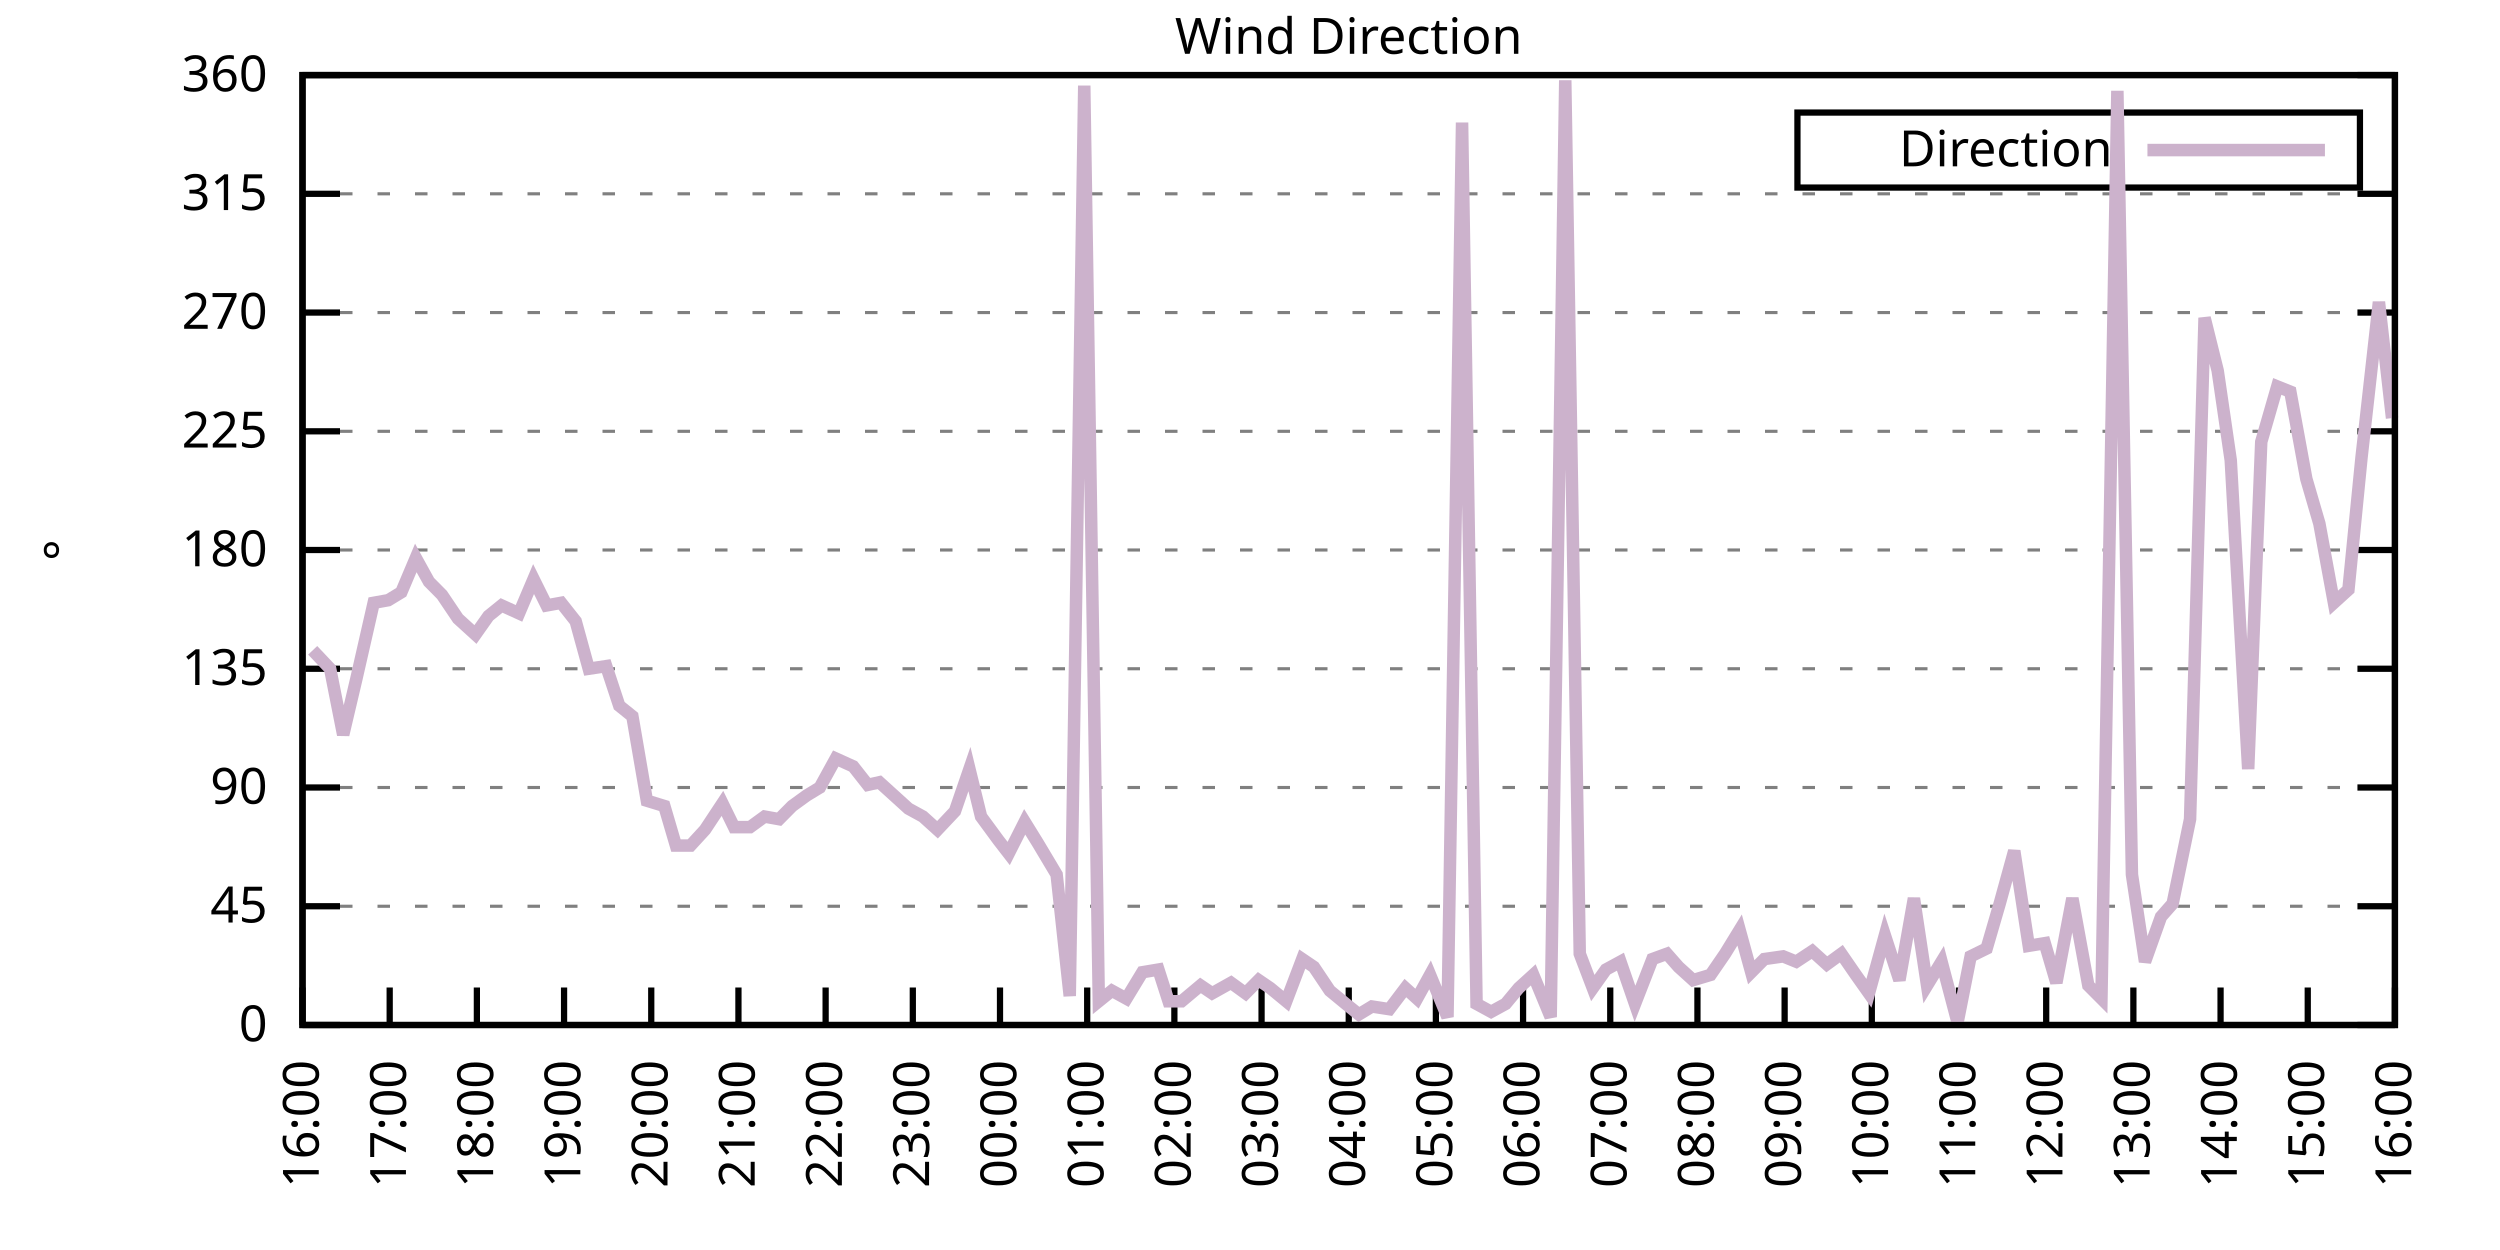
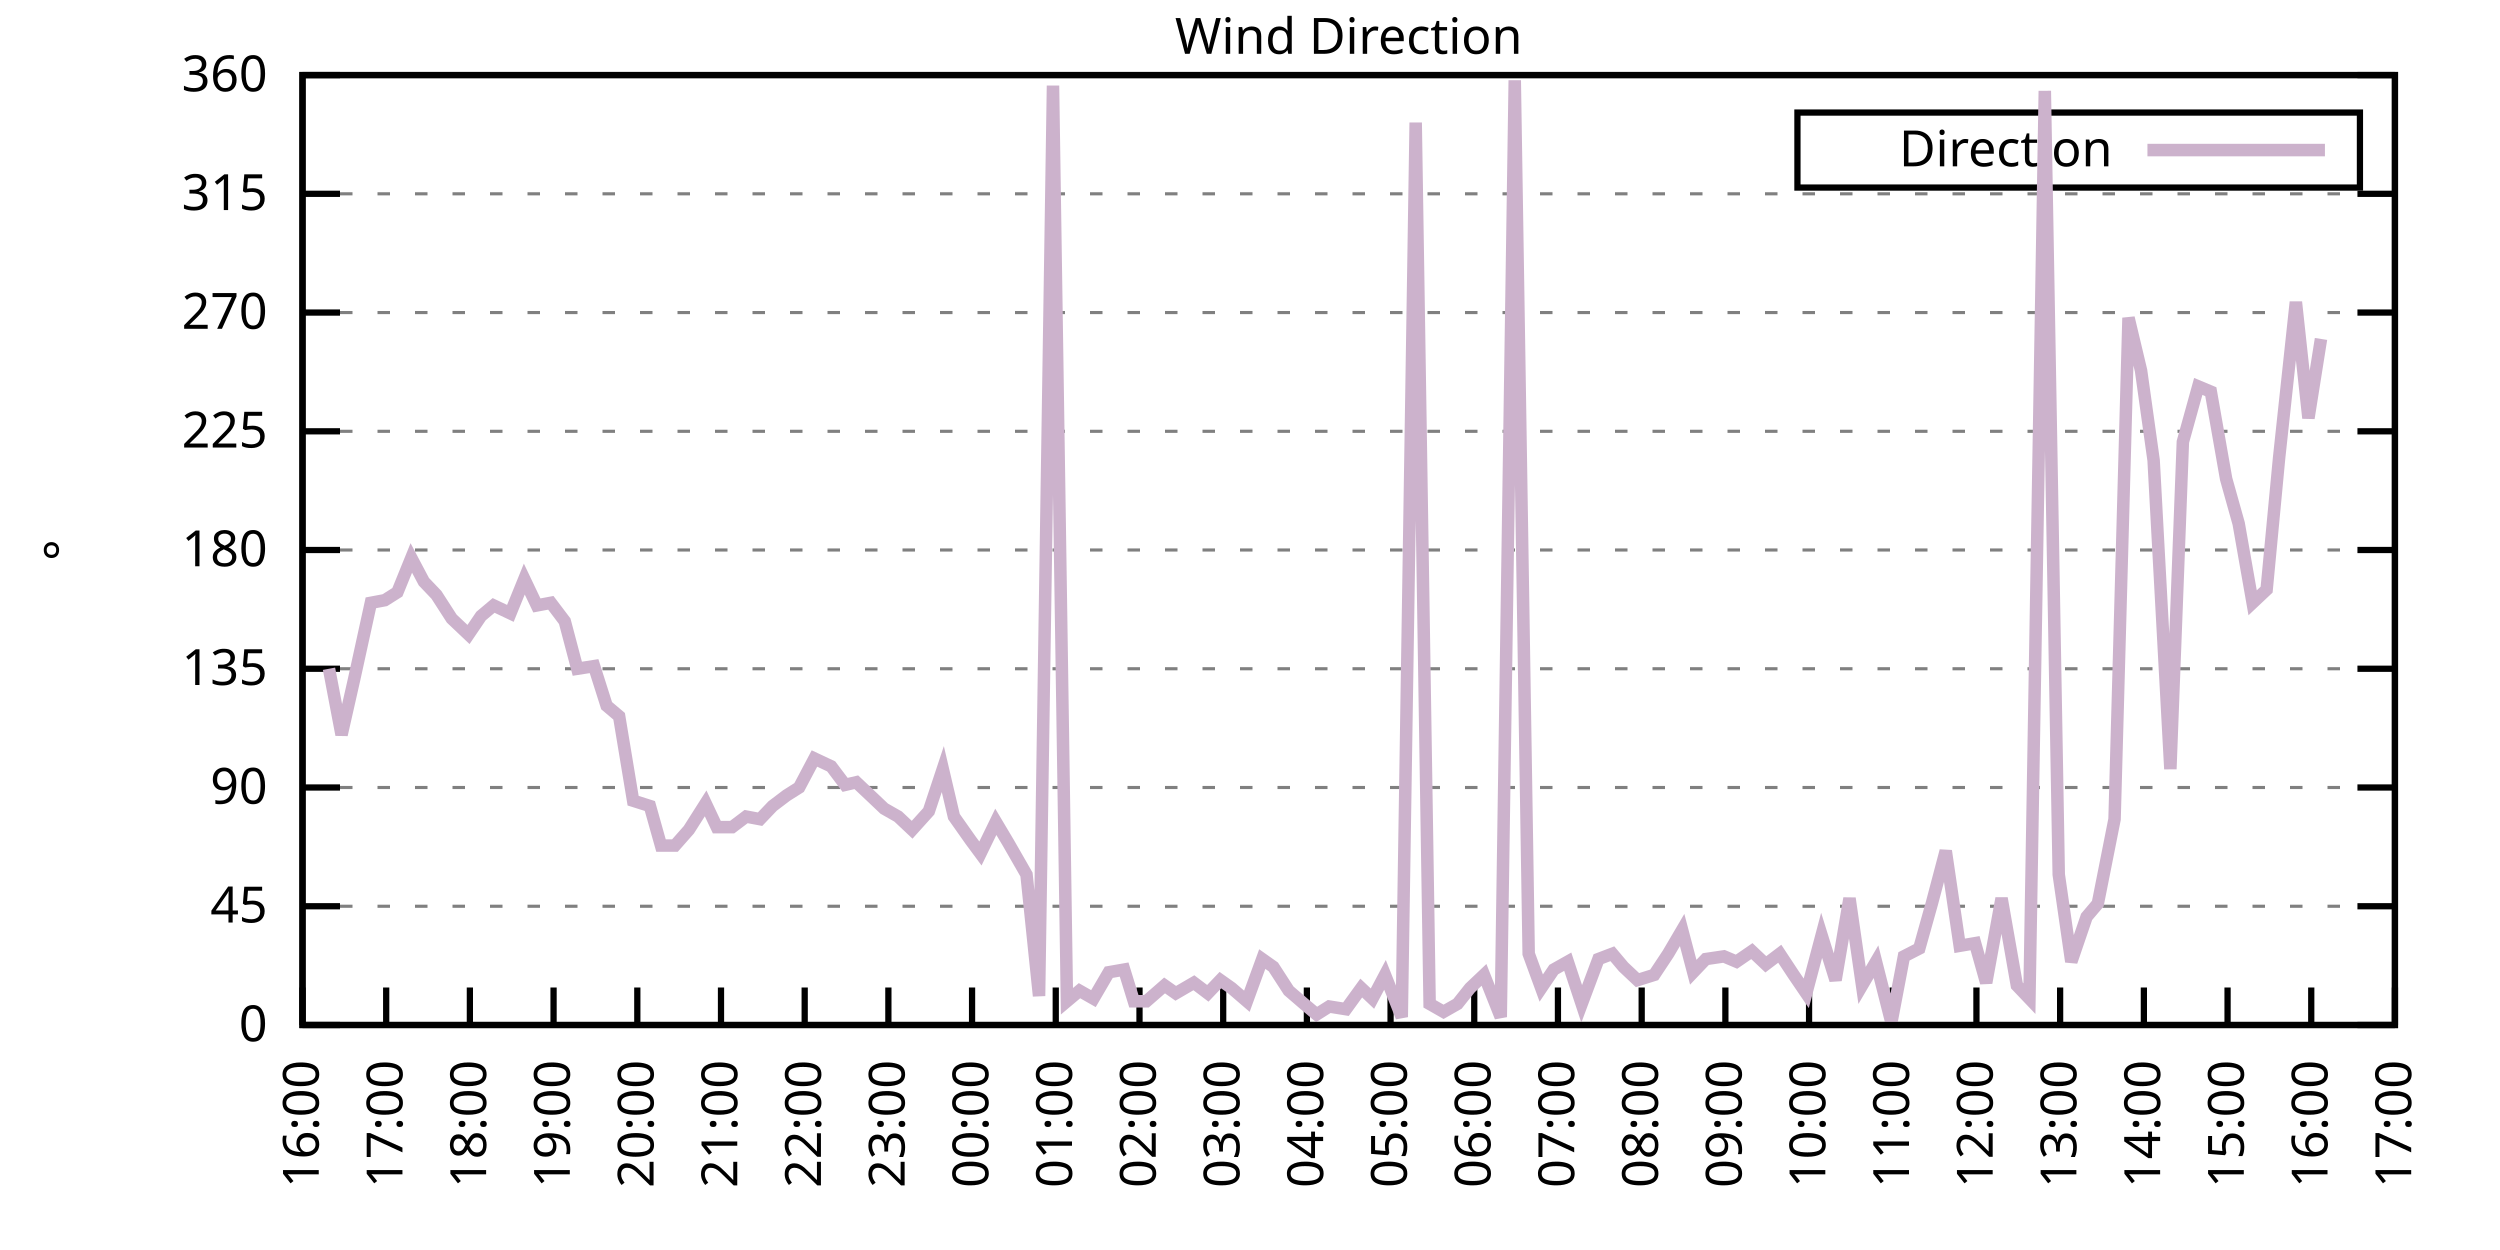
<svg xmlns="http://www.w3.org/2000/svg" xmlns:xlink="http://www.w3.org/1999/xlink" width="400" height="200" viewBox="0 0 400 200">
  <g id="gnuplot_canvas">
    <rect x="0" y="0" width="400" height="200" fill="none" />
    <defs>
      <circle id="gpDot" r="0.5" stroke-width="0.5" stroke="currentColor" />
      <path id="gpPt0" stroke-width="0.333" stroke="currentColor" d="M-1,0 h2 M0,-1 v2" />
      <path id="gpPt1" stroke-width="0.333" stroke="currentColor" d="M-1,-1 L1,1 M1,-1 L-1,1" />
      <path id="gpPt2" stroke-width="0.333" stroke="currentColor" d="M-1,0 L1,0 M0,-1 L0,1 M-1,-1 L1,1 M-1,1 L1,-1" />
      <rect id="gpPt3" stroke-width="0.333" stroke="currentColor" x="-1" y="-1" width="2" height="2" />
      <rect id="gpPt4" stroke-width="0.333" stroke="currentColor" fill="currentColor" x="-1" y="-1" width="2" height="2" />
      <circle id="gpPt5" stroke-width="0.333" stroke="currentColor" cx="0" cy="0" r="1" />
      <use xlink:href="#gpPt5" id="gpPt6" fill="currentColor" stroke="none" />
      <path id="gpPt7" stroke-width="0.333" stroke="currentColor" d="M0,-1.33 L-1.33,0.67 L1.33,0.67 z" />
      <use xlink:href="#gpPt7" id="gpPt8" fill="currentColor" stroke="none" />
      <use xlink:href="#gpPt7" id="gpPt9" stroke="currentColor" transform="rotate(180)" />
      <use xlink:href="#gpPt9" id="gpPt10" fill="currentColor" stroke="none" />
      <use xlink:href="#gpPt3" id="gpPt11" stroke="currentColor" transform="rotate(45)" />
      <use xlink:href="#gpPt11" id="gpPt12" fill="currentColor" stroke="none" />
      <path id="gpPt13" stroke-width="0.333" stroke="currentColor" d="M0,1.330 L1.265,0.411 L0.782,-1.067 L-0.782,-1.076 L-1.265,0.411 z" />
      <use xlink:href="#gpPt13" id="gpPt14" fill="currentColor" stroke="none" />
      <filter id="textbox" filterUnits="objectBoundingBox" x="0" y="0" height="1" width="1">
        <feFlood flood-color="white" flood-opacity="1" result="bgnd" />
        <feComposite in="SourceGraphic" in2="bgnd" operator="atop" />
      </filter>
      <filter id="greybox" filterUnits="objectBoundingBox" x="0" y="0" height="1" width="1">
        <feFlood flood-color="lightgrey" flood-opacity="1" result="grey" />
        <feComposite in="SourceGraphic" in2="grey" operator="atop" />
      </filter>
    </defs>
    <g fill="none" color="white" stroke="currentColor" stroke-width="1.00" stroke-linecap="butt" stroke-linejoin="miter">
</g>
    <g fill="none" color="black" stroke="currentColor" stroke-width="1.00" stroke-linecap="butt" stroke-linejoin="miter">
      <g stroke="none" shape-rendering="crispEdges">
        <polygon fill="rgb(255, 255, 255)" points="48.40,164.00 383.18,164.00 383.18,12.02 48.40,12.02 " />
      </g>
    </g>
    <g fill="none" color="black" stroke="currentColor" stroke-width="1.00" stroke-linecap="butt" stroke-linejoin="miter">
</g>
    <g fill="none" color="black" stroke="black" stroke-width="0.50" stroke-linecap="butt" stroke-linejoin="miter">
</g>
    <g fill="none" color="gray" stroke="currentColor" stroke-width="0.50" stroke-linecap="butt" stroke-linejoin="miter">
      <path stroke="gray" stroke-dasharray="2,4" class="gridline" d="M48.40,164.00 L383.19,164.00  " />
    </g>
    <g fill="none" color="gray" stroke="gray" stroke-width="1.00" stroke-linecap="butt" stroke-linejoin="miter">
</g>
    <g fill="none" color="black" stroke="currentColor" stroke-width="1.00" stroke-linecap="butt" stroke-linejoin="miter">
      <path stroke="black" d="M48.40,164.00 L54.40,164.00 M383.19,164.00 L377.19,164.00  " />
      <g transform="translate(42.80,166.60)" stroke="none" fill="black" font-family="Sans" font-size="8.00" text-anchor="end">
        <text>
          <tspan font-family="Sans"> 0</tspan>
        </text>
      </g>
    </g>
    <g fill="none" color="black" stroke="currentColor" stroke-width="1.00" stroke-linecap="butt" stroke-linejoin="miter">
</g>
    <g fill="none" color="black" stroke="black" stroke-width="0.50" stroke-linecap="butt" stroke-linejoin="miter">
</g>
    <g fill="none" color="gray" stroke="currentColor" stroke-width="0.50" stroke-linecap="butt" stroke-linejoin="miter">
      <path stroke="gray" stroke-dasharray="2,4" class="gridline" d="M48.40,145.00 L383.19,145.00  " />
    </g>
    <g fill="none" color="gray" stroke="gray" stroke-width="1.00" stroke-linecap="butt" stroke-linejoin="miter">
</g>
    <g fill="none" color="black" stroke="currentColor" stroke-width="1.00" stroke-linecap="butt" stroke-linejoin="miter">
      <path stroke="black" d="M48.40,145.00 L54.40,145.00 M383.19,145.00 L377.19,145.00  " />
      <g transform="translate(42.80,147.60)" stroke="none" fill="black" font-family="Sans" font-size="8.00" text-anchor="end">
        <text>
          <tspan font-family="Sans"> 45</tspan>
        </text>
      </g>
    </g>
    <g fill="none" color="black" stroke="currentColor" stroke-width="1.00" stroke-linecap="butt" stroke-linejoin="miter">
</g>
    <g fill="none" color="black" stroke="black" stroke-width="0.50" stroke-linecap="butt" stroke-linejoin="miter">
</g>
    <g fill="none" color="gray" stroke="currentColor" stroke-width="0.50" stroke-linecap="butt" stroke-linejoin="miter">
      <path stroke="gray" stroke-dasharray="2,4" class="gridline" d="M48.40,126.00 L383.19,126.00  " />
    </g>
    <g fill="none" color="gray" stroke="gray" stroke-width="1.00" stroke-linecap="butt" stroke-linejoin="miter">
</g>
    <g fill="none" color="black" stroke="currentColor" stroke-width="1.00" stroke-linecap="butt" stroke-linejoin="miter">
      <path stroke="black" d="M48.40,126.00 L54.40,126.00 M383.19,126.00 L377.19,126.00  " />
      <g transform="translate(42.80,128.60)" stroke="none" fill="black" font-family="Sans" font-size="8.00" text-anchor="end">
        <text>
          <tspan font-family="Sans"> 90</tspan>
        </text>
      </g>
    </g>
    <g fill="none" color="black" stroke="currentColor" stroke-width="1.00" stroke-linecap="butt" stroke-linejoin="miter">
</g>
    <g fill="none" color="black" stroke="black" stroke-width="0.50" stroke-linecap="butt" stroke-linejoin="miter">
</g>
    <g fill="none" color="gray" stroke="currentColor" stroke-width="0.50" stroke-linecap="butt" stroke-linejoin="miter">
      <path stroke="gray" stroke-dasharray="2,4" class="gridline" d="M48.40,107.00 L383.19,107.00  " />
    </g>
    <g fill="none" color="gray" stroke="gray" stroke-width="1.00" stroke-linecap="butt" stroke-linejoin="miter">
</g>
    <g fill="none" color="black" stroke="currentColor" stroke-width="1.00" stroke-linecap="butt" stroke-linejoin="miter">
      <path stroke="black" d="M48.40,107.00 L54.40,107.00 M383.19,107.00 L377.19,107.00  " />
      <g transform="translate(42.80,109.60)" stroke="none" fill="black" font-family="Sans" font-size="8.00" text-anchor="end">
        <text>
          <tspan font-family="Sans"> 135</tspan>
        </text>
      </g>
    </g>
    <g fill="none" color="black" stroke="currentColor" stroke-width="1.00" stroke-linecap="butt" stroke-linejoin="miter">
</g>
    <g fill="none" color="black" stroke="black" stroke-width="0.50" stroke-linecap="butt" stroke-linejoin="miter">
</g>
    <g fill="none" color="gray" stroke="currentColor" stroke-width="0.50" stroke-linecap="butt" stroke-linejoin="miter">
      <path stroke="gray" stroke-dasharray="2,4" class="gridline" d="M48.40,88.00 L383.19,88.00  " />
    </g>
    <g fill="none" color="gray" stroke="gray" stroke-width="1.00" stroke-linecap="butt" stroke-linejoin="miter">
</g>
    <g fill="none" color="black" stroke="currentColor" stroke-width="1.00" stroke-linecap="butt" stroke-linejoin="miter">
      <path stroke="black" d="M48.40,88.00 L54.40,88.00 M383.19,88.00 L377.19,88.00  " />
      <g transform="translate(42.80,90.60)" stroke="none" fill="black" font-family="Sans" font-size="8.00" text-anchor="end">
        <text>
          <tspan font-family="Sans"> 180</tspan>
        </text>
      </g>
    </g>
    <g fill="none" color="black" stroke="currentColor" stroke-width="1.00" stroke-linecap="butt" stroke-linejoin="miter">
</g>
    <g fill="none" color="black" stroke="black" stroke-width="0.50" stroke-linecap="butt" stroke-linejoin="miter">
</g>
    <g fill="none" color="gray" stroke="currentColor" stroke-width="0.50" stroke-linecap="butt" stroke-linejoin="miter">
      <path stroke="gray" stroke-dasharray="2,4" class="gridline" d="M48.40,69.01 L383.19,69.01  " />
    </g>
    <g fill="none" color="gray" stroke="gray" stroke-width="1.00" stroke-linecap="butt" stroke-linejoin="miter">
</g>
    <g fill="none" color="black" stroke="currentColor" stroke-width="1.00" stroke-linecap="butt" stroke-linejoin="miter">
      <path stroke="black" d="M48.40,69.01 L54.40,69.01 M383.19,69.01 L377.19,69.01  " />
      <g transform="translate(42.80,71.61)" stroke="none" fill="black" font-family="Sans" font-size="8.00" text-anchor="end">
        <text>
          <tspan font-family="Sans"> 225</tspan>
        </text>
      </g>
    </g>
    <g fill="none" color="black" stroke="currentColor" stroke-width="1.00" stroke-linecap="butt" stroke-linejoin="miter">
</g>
    <g fill="none" color="black" stroke="black" stroke-width="0.50" stroke-linecap="butt" stroke-linejoin="miter">
</g>
    <g fill="none" color="gray" stroke="currentColor" stroke-width="0.50" stroke-linecap="butt" stroke-linejoin="miter">
      <path stroke="gray" stroke-dasharray="2,4" class="gridline" d="M48.40,50.01 L383.19,50.01  " />
    </g>
    <g fill="none" color="gray" stroke="gray" stroke-width="1.00" stroke-linecap="butt" stroke-linejoin="miter">
</g>
    <g fill="none" color="black" stroke="currentColor" stroke-width="1.00" stroke-linecap="butt" stroke-linejoin="miter">
      <path stroke="black" d="M48.40,50.01 L54.40,50.01 M383.19,50.01 L377.19,50.01  " />
      <g transform="translate(42.80,52.61)" stroke="none" fill="black" font-family="Sans" font-size="8.00" text-anchor="end">
        <text>
          <tspan font-family="Sans"> 270</tspan>
        </text>
      </g>
    </g>
    <g fill="none" color="black" stroke="currentColor" stroke-width="1.00" stroke-linecap="butt" stroke-linejoin="miter">
</g>
    <g fill="none" color="black" stroke="black" stroke-width="0.50" stroke-linecap="butt" stroke-linejoin="miter">
</g>
    <g fill="none" color="gray" stroke="currentColor" stroke-width="0.50" stroke-linecap="butt" stroke-linejoin="miter">
      <path stroke="gray" stroke-dasharray="2,4" class="gridline" d="M48.40,31.01 L383.19,31.01  " />
    </g>
    <g fill="none" color="gray" stroke="gray" stroke-width="1.00" stroke-linecap="butt" stroke-linejoin="miter">
</g>
    <g fill="none" color="black" stroke="currentColor" stroke-width="1.00" stroke-linecap="butt" stroke-linejoin="miter">
      <path stroke="black" d="M48.40,31.01 L54.40,31.01 M383.19,31.01 L377.19,31.01  " />
      <g transform="translate(42.80,33.61)" stroke="none" fill="black" font-family="Sans" font-size="8.00" text-anchor="end">
        <text>
          <tspan font-family="Sans"> 315</tspan>
        </text>
      </g>
    </g>
    <g fill="none" color="black" stroke="currentColor" stroke-width="1.00" stroke-linecap="butt" stroke-linejoin="miter">
</g>
    <g fill="none" color="black" stroke="black" stroke-width="0.50" stroke-linecap="butt" stroke-linejoin="miter">
</g>
    <g fill="none" color="gray" stroke="currentColor" stroke-width="0.50" stroke-linecap="butt" stroke-linejoin="miter">
      <path stroke="gray" stroke-dasharray="2,4" class="gridline" d="M48.40,12.01 L383.19,12.01  " />
    </g>
    <g fill="none" color="gray" stroke="gray" stroke-width="1.00" stroke-linecap="butt" stroke-linejoin="miter">
</g>
    <g fill="none" color="black" stroke="currentColor" stroke-width="1.00" stroke-linecap="butt" stroke-linejoin="miter">
      <path stroke="black" d="M48.40,12.01 L54.40,12.01 M383.19,12.01 L377.19,12.01  " />
      <g transform="translate(42.80,14.61)" stroke="none" fill="black" font-family="Sans" font-size="8.00" text-anchor="end">
        <text>
          <tspan font-family="Sans"> 360</tspan>
        </text>
      </g>
    </g>
    <g fill="none" color="black" stroke="currentColor" stroke-width="1.00" stroke-linecap="butt" stroke-linejoin="miter">
      <path stroke="black" d="M48.40,164.00 L48.40,158.00  " />
      <g transform="translate(51.00,169.60) rotate(270.00)" stroke="none" fill="black" font-family="Sans" font-size="8.00" text-anchor="end">
        <text>
          <tspan font-family="Sans">16:00</tspan>
        </text>
      </g>
    </g>
    <g fill="none" color="black" stroke="currentColor" stroke-width="1.00" stroke-linecap="butt" stroke-linejoin="miter">
-       <path stroke="black" d="M62.35,164.00 L62.35,158.00  " />
-       <g transform="translate(64.95,169.60) rotate(270.00)" stroke="none" fill="black" font-family="Sans" font-size="8.00" text-anchor="end">
+       <path stroke="black" d="M61.79,164.00 L61.79,158.00  " />
+       <g transform="translate(64.39,169.60) rotate(270.00)" stroke="none" fill="black" font-family="Sans" font-size="8.00" text-anchor="end">
        <text>
          <tspan font-family="Sans">17:00</tspan>
        </text>
      </g>
    </g>
    <g fill="none" color="black" stroke="currentColor" stroke-width="1.00" stroke-linecap="butt" stroke-linejoin="miter">
-       <path stroke="black" d="M76.30,164.00 L76.30,158.00  " />
-       <g transform="translate(78.90,169.60) rotate(270.00)" stroke="none" fill="black" font-family="Sans" font-size="8.00" text-anchor="end">
+       <path stroke="black" d="M75.18,164.00 L75.18,158.00  " />
+       <g transform="translate(77.78,169.60) rotate(270.00)" stroke="none" fill="black" font-family="Sans" font-size="8.00" text-anchor="end">
        <text>
          <tspan font-family="Sans">18:00</tspan>
        </text>
      </g>
    </g>
    <g fill="none" color="black" stroke="currentColor" stroke-width="1.00" stroke-linecap="butt" stroke-linejoin="miter">
-       <path stroke="black" d="M90.25,164.00 L90.25,158.00  " />
-       <g transform="translate(92.85,169.60) rotate(270.00)" stroke="none" fill="black" font-family="Sans" font-size="8.00" text-anchor="end">
+       <path stroke="black" d="M88.57,164.00 L88.57,158.00  " />
+       <g transform="translate(91.17,169.60) rotate(270.00)" stroke="none" fill="black" font-family="Sans" font-size="8.00" text-anchor="end">
        <text>
          <tspan font-family="Sans">19:00</tspan>
        </text>
      </g>
    </g>
    <g fill="none" color="black" stroke="currentColor" stroke-width="1.00" stroke-linecap="butt" stroke-linejoin="miter">
-       <path stroke="black" d="M104.20,164.00 L104.20,158.00  " />
-       <g transform="translate(106.80,169.60) rotate(270.00)" stroke="none" fill="black" font-family="Sans" font-size="8.00" text-anchor="end">
+       <path stroke="black" d="M101.97,164.00 L101.97,158.00  " />
+       <g transform="translate(104.57,169.60) rotate(270.00)" stroke="none" fill="black" font-family="Sans" font-size="8.00" text-anchor="end">
        <text>
          <tspan font-family="Sans">20:00</tspan>
        </text>
      </g>
    </g>
    <g fill="none" color="black" stroke="currentColor" stroke-width="1.00" stroke-linecap="butt" stroke-linejoin="miter">
-       <path stroke="black" d="M118.15,164.00 L118.15,158.00  " />
-       <g transform="translate(120.75,169.60) rotate(270.00)" stroke="none" fill="black" font-family="Sans" font-size="8.00" text-anchor="end">
+       <path stroke="black" d="M115.36,164.00 L115.36,158.00  " />
+       <g transform="translate(117.96,169.60) rotate(270.00)" stroke="none" fill="black" font-family="Sans" font-size="8.00" text-anchor="end">
        <text>
          <tspan font-family="Sans">21:00</tspan>
        </text>
      </g>
    </g>
    <g fill="none" color="black" stroke="currentColor" stroke-width="1.00" stroke-linecap="butt" stroke-linejoin="miter">
-       <path stroke="black" d="M132.10,164.00 L132.10,158.00  " />
-       <g transform="translate(134.70,169.60) rotate(270.00)" stroke="none" fill="black" font-family="Sans" font-size="8.00" text-anchor="end">
+       <path stroke="black" d="M128.75,164.00 L128.75,158.00  " />
+       <g transform="translate(131.35,169.60) rotate(270.00)" stroke="none" fill="black" font-family="Sans" font-size="8.00" text-anchor="end">
        <text>
          <tspan font-family="Sans">22:00</tspan>
        </text>
      </g>
    </g>
    <g fill="none" color="black" stroke="currentColor" stroke-width="1.00" stroke-linecap="butt" stroke-linejoin="miter">
-       <path stroke="black" d="M146.05,164.00 L146.05,158.00  " />
-       <g transform="translate(148.65,169.60) rotate(270.00)" stroke="none" fill="black" font-family="Sans" font-size="8.00" text-anchor="end">
+       <path stroke="black" d="M142.14,164.00 L142.14,158.00  " />
+       <g transform="translate(144.74,169.60) rotate(270.00)" stroke="none" fill="black" font-family="Sans" font-size="8.00" text-anchor="end">
        <text>
          <tspan font-family="Sans">23:00</tspan>
        </text>
      </g>
    </g>
    <g fill="none" color="black" stroke="currentColor" stroke-width="1.00" stroke-linecap="butt" stroke-linejoin="miter">
-       <path stroke="black" d="M160.00,164.00 L160.00,158.00  " />
-       <g transform="translate(162.60,169.60) rotate(270.00)" stroke="none" fill="black" font-family="Sans" font-size="8.00" text-anchor="end">
+       <path stroke="black" d="M155.53,164.00 L155.53,158.00  " />
+       <g transform="translate(158.13,169.60) rotate(270.00)" stroke="none" fill="black" font-family="Sans" font-size="8.00" text-anchor="end">
        <text>
          <tspan font-family="Sans">00:00</tspan>
        </text>
      </g>
    </g>
    <g fill="none" color="black" stroke="currentColor" stroke-width="1.00" stroke-linecap="butt" stroke-linejoin="miter">
-       <path stroke="black" d="M173.95,164.00 L173.95,158.00  " />
-       <g transform="translate(176.55,169.60) rotate(270.00)" stroke="none" fill="black" font-family="Sans" font-size="8.00" text-anchor="end">
+       <path stroke="black" d="M168.92,164.00 L168.92,158.00  " />
+       <g transform="translate(171.52,169.60) rotate(270.00)" stroke="none" fill="black" font-family="Sans" font-size="8.00" text-anchor="end">
        <text>
          <tspan font-family="Sans">01:00</tspan>
        </text>
      </g>
    </g>
    <g fill="none" color="black" stroke="currentColor" stroke-width="1.00" stroke-linecap="butt" stroke-linejoin="miter">
-       <path stroke="black" d="M187.90,164.00 L187.90,158.00  " />
-       <g transform="translate(190.50,169.60) rotate(270.00)" stroke="none" fill="black" font-family="Sans" font-size="8.00" text-anchor="end">
+       <path stroke="black" d="M182.32,164.00 L182.32,158.00  " />
+       <g transform="translate(184.92,169.60) rotate(270.00)" stroke="none" fill="black" font-family="Sans" font-size="8.00" text-anchor="end">
        <text>
          <tspan font-family="Sans">02:00</tspan>
        </text>
      </g>
    </g>
    <g fill="none" color="black" stroke="currentColor" stroke-width="1.00" stroke-linecap="butt" stroke-linejoin="miter">
-       <path stroke="black" d="M201.85,164.00 L201.85,158.00  " />
-       <g transform="translate(204.45,169.60) rotate(270.00)" stroke="none" fill="black" font-family="Sans" font-size="8.00" text-anchor="end">
+       <path stroke="black" d="M195.71,164.00 L195.71,158.00  " />
+       <g transform="translate(198.31,169.60) rotate(270.00)" stroke="none" fill="black" font-family="Sans" font-size="8.00" text-anchor="end">
        <text>
          <tspan font-family="Sans">03:00</tspan>
        </text>
      </g>
    </g>
    <g fill="none" color="black" stroke="currentColor" stroke-width="1.00" stroke-linecap="butt" stroke-linejoin="miter">
-       <path stroke="black" d="M215.80,164.00 L215.80,158.00  " />
-       <g transform="translate(218.40,169.60) rotate(270.00)" stroke="none" fill="black" font-family="Sans" font-size="8.00" text-anchor="end">
+       <path stroke="black" d="M209.10,164.00 L209.10,158.00  " />
+       <g transform="translate(211.70,169.60) rotate(270.00)" stroke="none" fill="black" font-family="Sans" font-size="8.00" text-anchor="end">
        <text>
          <tspan font-family="Sans">04:00</tspan>
        </text>
      </g>
    </g>
    <g fill="none" color="black" stroke="currentColor" stroke-width="1.00" stroke-linecap="butt" stroke-linejoin="miter">
-       <path stroke="black" d="M229.74,164.00 L229.74,158.00  " />
-       <g transform="translate(232.34,169.60) rotate(270.00)" stroke="none" fill="black" font-family="Sans" font-size="8.00" text-anchor="end">
+       <path stroke="black" d="M222.49,164.00 L222.49,158.00  " />
+       <g transform="translate(225.09,169.60) rotate(270.00)" stroke="none" fill="black" font-family="Sans" font-size="8.00" text-anchor="end">
        <text>
          <tspan font-family="Sans">05:00</tspan>
        </text>
      </g>
    </g>
    <g fill="none" color="black" stroke="currentColor" stroke-width="1.00" stroke-linecap="butt" stroke-linejoin="miter">
-       <path stroke="black" d="M243.69,164.00 L243.69,158.00  " />
-       <g transform="translate(246.29,169.60) rotate(270.00)" stroke="none" fill="black" font-family="Sans" font-size="8.00" text-anchor="end">
+       <path stroke="black" d="M235.88,164.00 L235.88,158.00  " />
+       <g transform="translate(238.48,169.60) rotate(270.00)" stroke="none" fill="black" font-family="Sans" font-size="8.00" text-anchor="end">
        <text>
          <tspan font-family="Sans">06:00</tspan>
        </text>
      </g>
    </g>
    <g fill="none" color="black" stroke="currentColor" stroke-width="1.00" stroke-linecap="butt" stroke-linejoin="miter">
-       <path stroke="black" d="M257.64,164.00 L257.64,158.00  " />
-       <g transform="translate(260.24,169.60) rotate(270.00)" stroke="none" fill="black" font-family="Sans" font-size="8.00" text-anchor="end">
+       <path stroke="black" d="M249.27,164.00 L249.27,158.00  " />
+       <g transform="translate(251.87,169.60) rotate(270.00)" stroke="none" fill="black" font-family="Sans" font-size="8.00" text-anchor="end">
        <text>
          <tspan font-family="Sans">07:00</tspan>
        </text>
      </g>
    </g>
    <g fill="none" color="black" stroke="currentColor" stroke-width="1.00" stroke-linecap="butt" stroke-linejoin="miter">
-       <path stroke="black" d="M271.59,164.00 L271.59,158.00  " />
-       <g transform="translate(274.19,169.60) rotate(270.00)" stroke="none" fill="black" font-family="Sans" font-size="8.00" text-anchor="end">
+       <path stroke="black" d="M262.67,164.00 L262.67,158.00  " />
+       <g transform="translate(265.27,169.60) rotate(270.00)" stroke="none" fill="black" font-family="Sans" font-size="8.00" text-anchor="end">
        <text>
          <tspan font-family="Sans">08:00</tspan>
        </text>
      </g>
    </g>
    <g fill="none" color="black" stroke="currentColor" stroke-width="1.00" stroke-linecap="butt" stroke-linejoin="miter">
-       <path stroke="black" d="M285.54,164.00 L285.54,158.00  " />
-       <g transform="translate(288.14,169.60) rotate(270.00)" stroke="none" fill="black" font-family="Sans" font-size="8.00" text-anchor="end">
+       <path stroke="black" d="M276.06,164.00 L276.06,158.00  " />
+       <g transform="translate(278.66,169.60) rotate(270.00)" stroke="none" fill="black" font-family="Sans" font-size="8.00" text-anchor="end">
        <text>
          <tspan font-family="Sans">09:00</tspan>
        </text>
      </g>
    </g>
    <g fill="none" color="black" stroke="currentColor" stroke-width="1.00" stroke-linecap="butt" stroke-linejoin="miter">
-       <path stroke="black" d="M299.49,164.00 L299.49,158.00  " />
-       <g transform="translate(302.09,169.60) rotate(270.00)" stroke="none" fill="black" font-family="Sans" font-size="8.00" text-anchor="end">
+       <path stroke="black" d="M289.45,164.00 L289.45,158.00  " />
+       <g transform="translate(292.05,169.60) rotate(270.00)" stroke="none" fill="black" font-family="Sans" font-size="8.00" text-anchor="end">
        <text>
          <tspan font-family="Sans">10:00</tspan>
        </text>
      </g>
    </g>
    <g fill="none" color="black" stroke="currentColor" stroke-width="1.00" stroke-linecap="butt" stroke-linejoin="miter">
-       <path stroke="black" d="M313.44,164.00 L313.44,158.00  " />
-       <g transform="translate(316.04,169.60) rotate(270.00)" stroke="none" fill="black" font-family="Sans" font-size="8.00" text-anchor="end">
+       <path stroke="black" d="M302.84,164.00 L302.84,158.00  " />
+       <g transform="translate(305.44,169.60) rotate(270.00)" stroke="none" fill="black" font-family="Sans" font-size="8.00" text-anchor="end">
        <text>
          <tspan font-family="Sans">11:00</tspan>
        </text>
      </g>
    </g>
    <g fill="none" color="black" stroke="currentColor" stroke-width="1.00" stroke-linecap="butt" stroke-linejoin="miter">
-       <path stroke="black" d="M327.39,164.00 L327.39,158.00  " />
-       <g transform="translate(329.99,169.60) rotate(270.00)" stroke="none" fill="black" font-family="Sans" font-size="8.00" text-anchor="end">
+       <path stroke="black" d="M316.23,164.00 L316.23,158.00  " />
+       <g transform="translate(318.83,169.60) rotate(270.00)" stroke="none" fill="black" font-family="Sans" font-size="8.00" text-anchor="end">
        <text>
          <tspan font-family="Sans">12:00</tspan>
        </text>
      </g>
    </g>
    <g fill="none" color="black" stroke="currentColor" stroke-width="1.00" stroke-linecap="butt" stroke-linejoin="miter">
-       <path stroke="black" d="M341.34,164.00 L341.34,158.00  " />
-       <g transform="translate(343.94,169.60) rotate(270.00)" stroke="none" fill="black" font-family="Sans" font-size="8.00" text-anchor="end">
+       <path stroke="black" d="M329.62,164.00 L329.62,158.00  " />
+       <g transform="translate(332.22,169.60) rotate(270.00)" stroke="none" fill="black" font-family="Sans" font-size="8.00" text-anchor="end">
        <text>
          <tspan font-family="Sans">13:00</tspan>
        </text>
      </g>
    </g>
    <g fill="none" color="black" stroke="currentColor" stroke-width="1.00" stroke-linecap="butt" stroke-linejoin="miter">
-       <path stroke="black" d="M355.29,164.00 L355.29,158.00  " />
-       <g transform="translate(357.89,169.60) rotate(270.00)" stroke="none" fill="black" font-family="Sans" font-size="8.00" text-anchor="end">
+       <path stroke="black" d="M343.02,164.00 L343.02,158.00  " />
+       <g transform="translate(345.62,169.60) rotate(270.00)" stroke="none" fill="black" font-family="Sans" font-size="8.00" text-anchor="end">
        <text>
          <tspan font-family="Sans">14:00</tspan>
        </text>
      </g>
    </g>
    <g fill="none" color="black" stroke="currentColor" stroke-width="1.00" stroke-linecap="butt" stroke-linejoin="miter">
-       <path stroke="black" d="M369.24,164.00 L369.24,158.00  " />
-       <g transform="translate(371.84,169.60) rotate(270.00)" stroke="none" fill="black" font-family="Sans" font-size="8.00" text-anchor="end">
+       <path stroke="black" d="M356.41,164.00 L356.41,158.00  " />
+       <g transform="translate(359.01,169.60) rotate(270.00)" stroke="none" fill="black" font-family="Sans" font-size="8.00" text-anchor="end">
        <text>
          <tspan font-family="Sans">15:00</tspan>
+         </text>
+       </g>
+     </g>
+     <g fill="none" color="black" stroke="currentColor" stroke-width="1.00" stroke-linecap="butt" stroke-linejoin="miter">
+       <path stroke="black" d="M369.80,164.00 L369.80,158.00  " />
+       <g transform="translate(372.40,169.60) rotate(270.00)" stroke="none" fill="black" font-family="Sans" font-size="8.00" text-anchor="end">
+         <text>
+           <tspan font-family="Sans">16:00</tspan>
        </text>
      </g>
    </g>
    <g fill="none" color="black" stroke="currentColor" stroke-width="1.00" stroke-linecap="butt" stroke-linejoin="miter">
      <path stroke="black" d="M383.19,164.00 L383.19,158.00  " />
      <g transform="translate(385.79,169.60) rotate(270.00)" stroke="none" fill="black" font-family="Sans" font-size="8.00" text-anchor="end">
        <text>
-           <tspan font-family="Sans">16:00</tspan>
+           <tspan font-family="Sans">17:00</tspan>
        </text>
      </g>
    </g>
    <g fill="none" color="black" stroke="currentColor" stroke-width="1.00" stroke-linecap="butt" stroke-linejoin="miter">
</g>
    <g fill="none" color="black" stroke="currentColor" stroke-width="1.00" stroke-linecap="butt" stroke-linejoin="miter">
      <path stroke="black" d="M48.40,12.01 L48.40,164.00 L383.19,164.00 L383.19,12.01 L48.40,12.01 Z  " />
    </g>
    <g fill="none" color="black" stroke="currentColor" stroke-width="1.00" stroke-linecap="butt" stroke-linejoin="miter">
</g>
    <g fill="none" color="black" stroke="currentColor" stroke-width="1.00" stroke-linecap="butt" stroke-linejoin="miter">
      <path stroke="black" d="M287.59,30.01 L287.59,18.01 L377.59,18.01 L377.59,30.01 L287.59,30.01 Z  " />
    </g>
    <g id="Wind_direction_plot_1">
      <g fill="none" color="white" stroke="black" stroke-width="2.00" stroke-linecap="butt" stroke-linejoin="miter">
</g>
      <g fill="none" color="black" stroke="currentColor" stroke-width="2.00" stroke-linecap="butt" stroke-linejoin="miter">
        <g transform="translate(337.99,26.61)" stroke="none" fill="black" font-family="Sans" font-size="8.00" text-anchor="end">
          <text>
            <tspan font-family="Sans">Direction</tspan>
          </text>
        </g>
      </g>
      <g fill="none" color="black" stroke="currentColor" stroke-width="2.00" stroke-linecap="butt" stroke-linejoin="miter">
-         <path stroke="rgb(204, 178, 204)" d="M343.59,24.01 L371.99,24.01 M50.03,104.05 L52.82,107.00 L54.91,117.56 L57.00,108.69 L59.79,96.45 L62.12,96.03   L64.21,94.76 L66.53,89.27 L68.63,93.07 L70.72,95.18 L73.28,98.98 L76.07,101.52 L78.16,98.56 L80.25,96.87   L83.04,98.14 L85.37,92.65 L87.46,96.87 L89.78,96.45 L92.11,99.40 L94.20,107.00 L96.99,106.58 L99.08,112.91   L101.18,114.60 L103.50,128.11 L106.29,128.96 L108.15,135.29 L110.48,135.29 L112.80,132.76 L115.59,128.54 L117.45,132.34   L120.01,132.34 L122.33,130.65 L124.66,131.07 L126.75,128.96 L129.08,127.27 L131.17,126.00 L133.72,121.36 L136.51,122.62   L138.84,125.58 L140.70,125.16 L143.49,127.69 L145.35,129.38 L147.67,130.65 L150.00,132.76 L152.79,129.80 L155.11,123.05   L156.97,130.65 L159.76,134.45 L161.39,136.56 L163.95,131.49 L166.04,134.87 L169.06,139.93 L171.16,159.36 L173.48,13.70   L175.81,160.20 L177.90,158.51 L180.22,159.78 L182.78,155.56 L185.34,155.13 L186.97,160.20 L189.06,160.20 L192.08,157.67   L193.94,158.93 L196.96,157.24 L199.29,158.93 L201.38,156.82 L203.24,158.09 L205.80,160.20 L208.36,153.45 L210.22,154.71   L212.77,158.51 L215.33,160.62 L217.42,162.31 L219.51,161.04 L222.30,161.47 L224.86,158.09 L226.72,159.78 L228.81,155.98   L231.60,162.73 L233.93,19.61 L236.25,160.62 L238.58,161.89 L240.90,160.62 L243.00,158.09 L245.32,155.98 L248.11,162.73   L250.44,12.85 L252.76,152.60 L254.85,158.09 L256.95,155.13 L259.27,153.87 L261.60,160.62 L264.39,153.45 L266.71,152.60   L268.57,154.71 L270.90,156.82 L273.69,155.98 L276.01,152.60 L278.34,148.80 L280.20,155.56 L282.29,153.45 L285.31,153.02   L287.40,153.87 L289.96,152.18 L292.29,154.29 L294.61,152.60 L296.94,155.98 L299.03,158.93 L301.58,149.65 L303.91,156.82   L306.23,143.73 L308.33,157.67 L310.65,153.87 L313.21,163.58 L315.30,153.02 L317.86,151.76 L319.95,144.58 L322.28,136.14   L324.60,151.33 L327.16,150.91 L329.02,157.24 L331.58,143.73 L334.13,157.67 L336.23,159.78 L338.78,14.54 L341.11,139.93   L343.20,153.87 L345.76,146.69 L347.62,144.58 L350.41,131.07 L352.73,50.85 L354.83,59.30 L356.92,73.65 L359.71,123.05   L361.80,70.70 L364.36,61.83 L366.45,62.67 L369.01,76.61 L371.10,83.78 L373.43,96.45 L375.75,94.34 L377.84,73.23   L380.63,48.32 L382.73,66.90  " />
+         <path stroke="rgb(204, 178, 204)" d="M343.59,24.01 L371.99,24.01 M52.64,107.00 L54.65,117.56 L56.66,108.69 L59.34,96.45 L61.57,96.03 L63.58,94.76   L65.81,89.27 L67.82,93.07 L69.83,95.18 L72.28,98.98 L74.96,101.52 L76.97,98.56 L78.98,96.87 L81.66,98.14   L83.89,92.65 L85.90,96.87 L88.13,96.45 L90.36,99.40 L92.37,107.00 L95.05,106.58 L97.06,112.91 L99.06,114.60   L101.30,128.11 L103.98,128.96 L105.76,135.29 L107.99,135.29 L110.22,132.76 L112.90,128.54 L114.69,132.34 L117.14,132.34   L119.38,130.65 L121.61,131.07 L123.62,128.96 L125.85,127.27 L127.86,126.00 L130.31,121.36 L132.99,122.62 L135.22,125.58   L137.01,125.16 L139.69,127.69 L141.47,129.38 L143.70,130.65 L145.94,132.76 L148.61,129.80 L150.85,123.05 L152.63,130.65   L155.31,134.45 L156.87,136.56 L159.33,131.49 L161.34,134.87 L164.24,139.93 L166.25,159.36 L168.48,13.70 L170.71,160.20   L172.72,158.51 L174.95,159.78 L177.41,155.56 L179.86,155.13 L181.42,160.20 L183.43,160.20 L186.33,157.67 L188.12,158.93   L191.02,157.24 L193.25,158.93 L195.26,156.82 L197.05,158.09 L199.50,160.20 L201.96,153.45 L203.74,154.71 L206.20,158.51   L208.65,160.62 L210.66,162.31 L212.67,161.04 L215.35,161.47 L217.80,158.09 L219.59,159.78 L221.60,155.98 L224.28,162.73   L226.51,19.61 L228.74,160.62 L230.97,161.89 L233.20,160.62 L235.21,158.09 L237.44,155.98 L240.12,162.73 L242.36,12.85   L244.59,152.60 L246.60,158.09 L248.60,155.13 L250.84,153.87 L253.07,160.62 L255.75,153.45 L257.98,152.60 L259.76,154.71   L262.00,156.82 L264.67,155.98 L266.91,152.60 L269.14,148.80 L270.92,155.56 L272.93,153.45 L275.83,153.02 L277.84,153.87   L280.30,152.18 L282.53,154.29 L284.76,152.60 L286.99,155.98 L289.00,158.93 L291.46,149.65 L293.69,156.82 L295.92,143.73   L297.93,157.67 L300.16,153.87 L302.62,163.58 L304.63,153.02 L307.08,151.76 L309.09,144.58 L311.32,136.14 L313.55,151.33   L316.01,150.91 L317.79,157.24 L320.25,143.73 L322.70,157.67 L324.71,159.78 L327.17,14.54 L329.40,139.93 L331.41,153.87   L333.86,146.69 L335.65,144.58 L338.33,131.07 L340.56,50.85 L342.57,59.30 L344.58,73.65 L347.26,123.05 L349.26,70.70   L351.72,61.83 L353.73,62.67 L356.18,76.61 L358.19,83.78 L360.42,96.45 L362.66,94.34 L364.66,73.23 L367.34,48.32   L369.35,66.90 L371.36,54.23  " />
      </g>
    </g>
    <g fill="none" color="black" stroke="currentColor" stroke-width="2.00" stroke-linecap="butt" stroke-linejoin="miter">
</g>
    <g fill="none" color="black" stroke="black" stroke-width="1.00" stroke-linecap="butt" stroke-linejoin="miter">
</g>
    <g fill="none" color="black" stroke="currentColor" stroke-width="1.00" stroke-linecap="butt" stroke-linejoin="miter">
      <path stroke="black" d="M48.40,12.01 L48.40,164.00 L383.19,164.00 L383.19,12.01 L48.40,12.01 Z  " />
      <g transform="translate(12.80,88.01) rotate(270.00)" stroke="none" fill="black" font-family="Sans" font-size="8.00" text-anchor="middle">
        <text>
          <tspan font-family="Sans">°</tspan>
        </text>
      </g>
    </g>
    <g fill="none" color="black" stroke="currentColor" stroke-width="1.00" stroke-linecap="butt" stroke-linejoin="miter">
</g>
    <g fill="none" color="black" stroke="currentColor" stroke-width="1.00" stroke-linecap="butt" stroke-linejoin="miter">
      <g transform="translate(215.79,8.61)" stroke="none" fill="black" font-family="Sans" font-size="8.00" text-anchor="middle">
        <text>
          <tspan font-family="Sans">Wind Direction</tspan>
        </text>
      </g>
    </g>
    <g fill="none" color="black" stroke="currentColor" stroke-width="1.00" stroke-linecap="butt" stroke-linejoin="miter">
</g>
  </g>
</svg>
